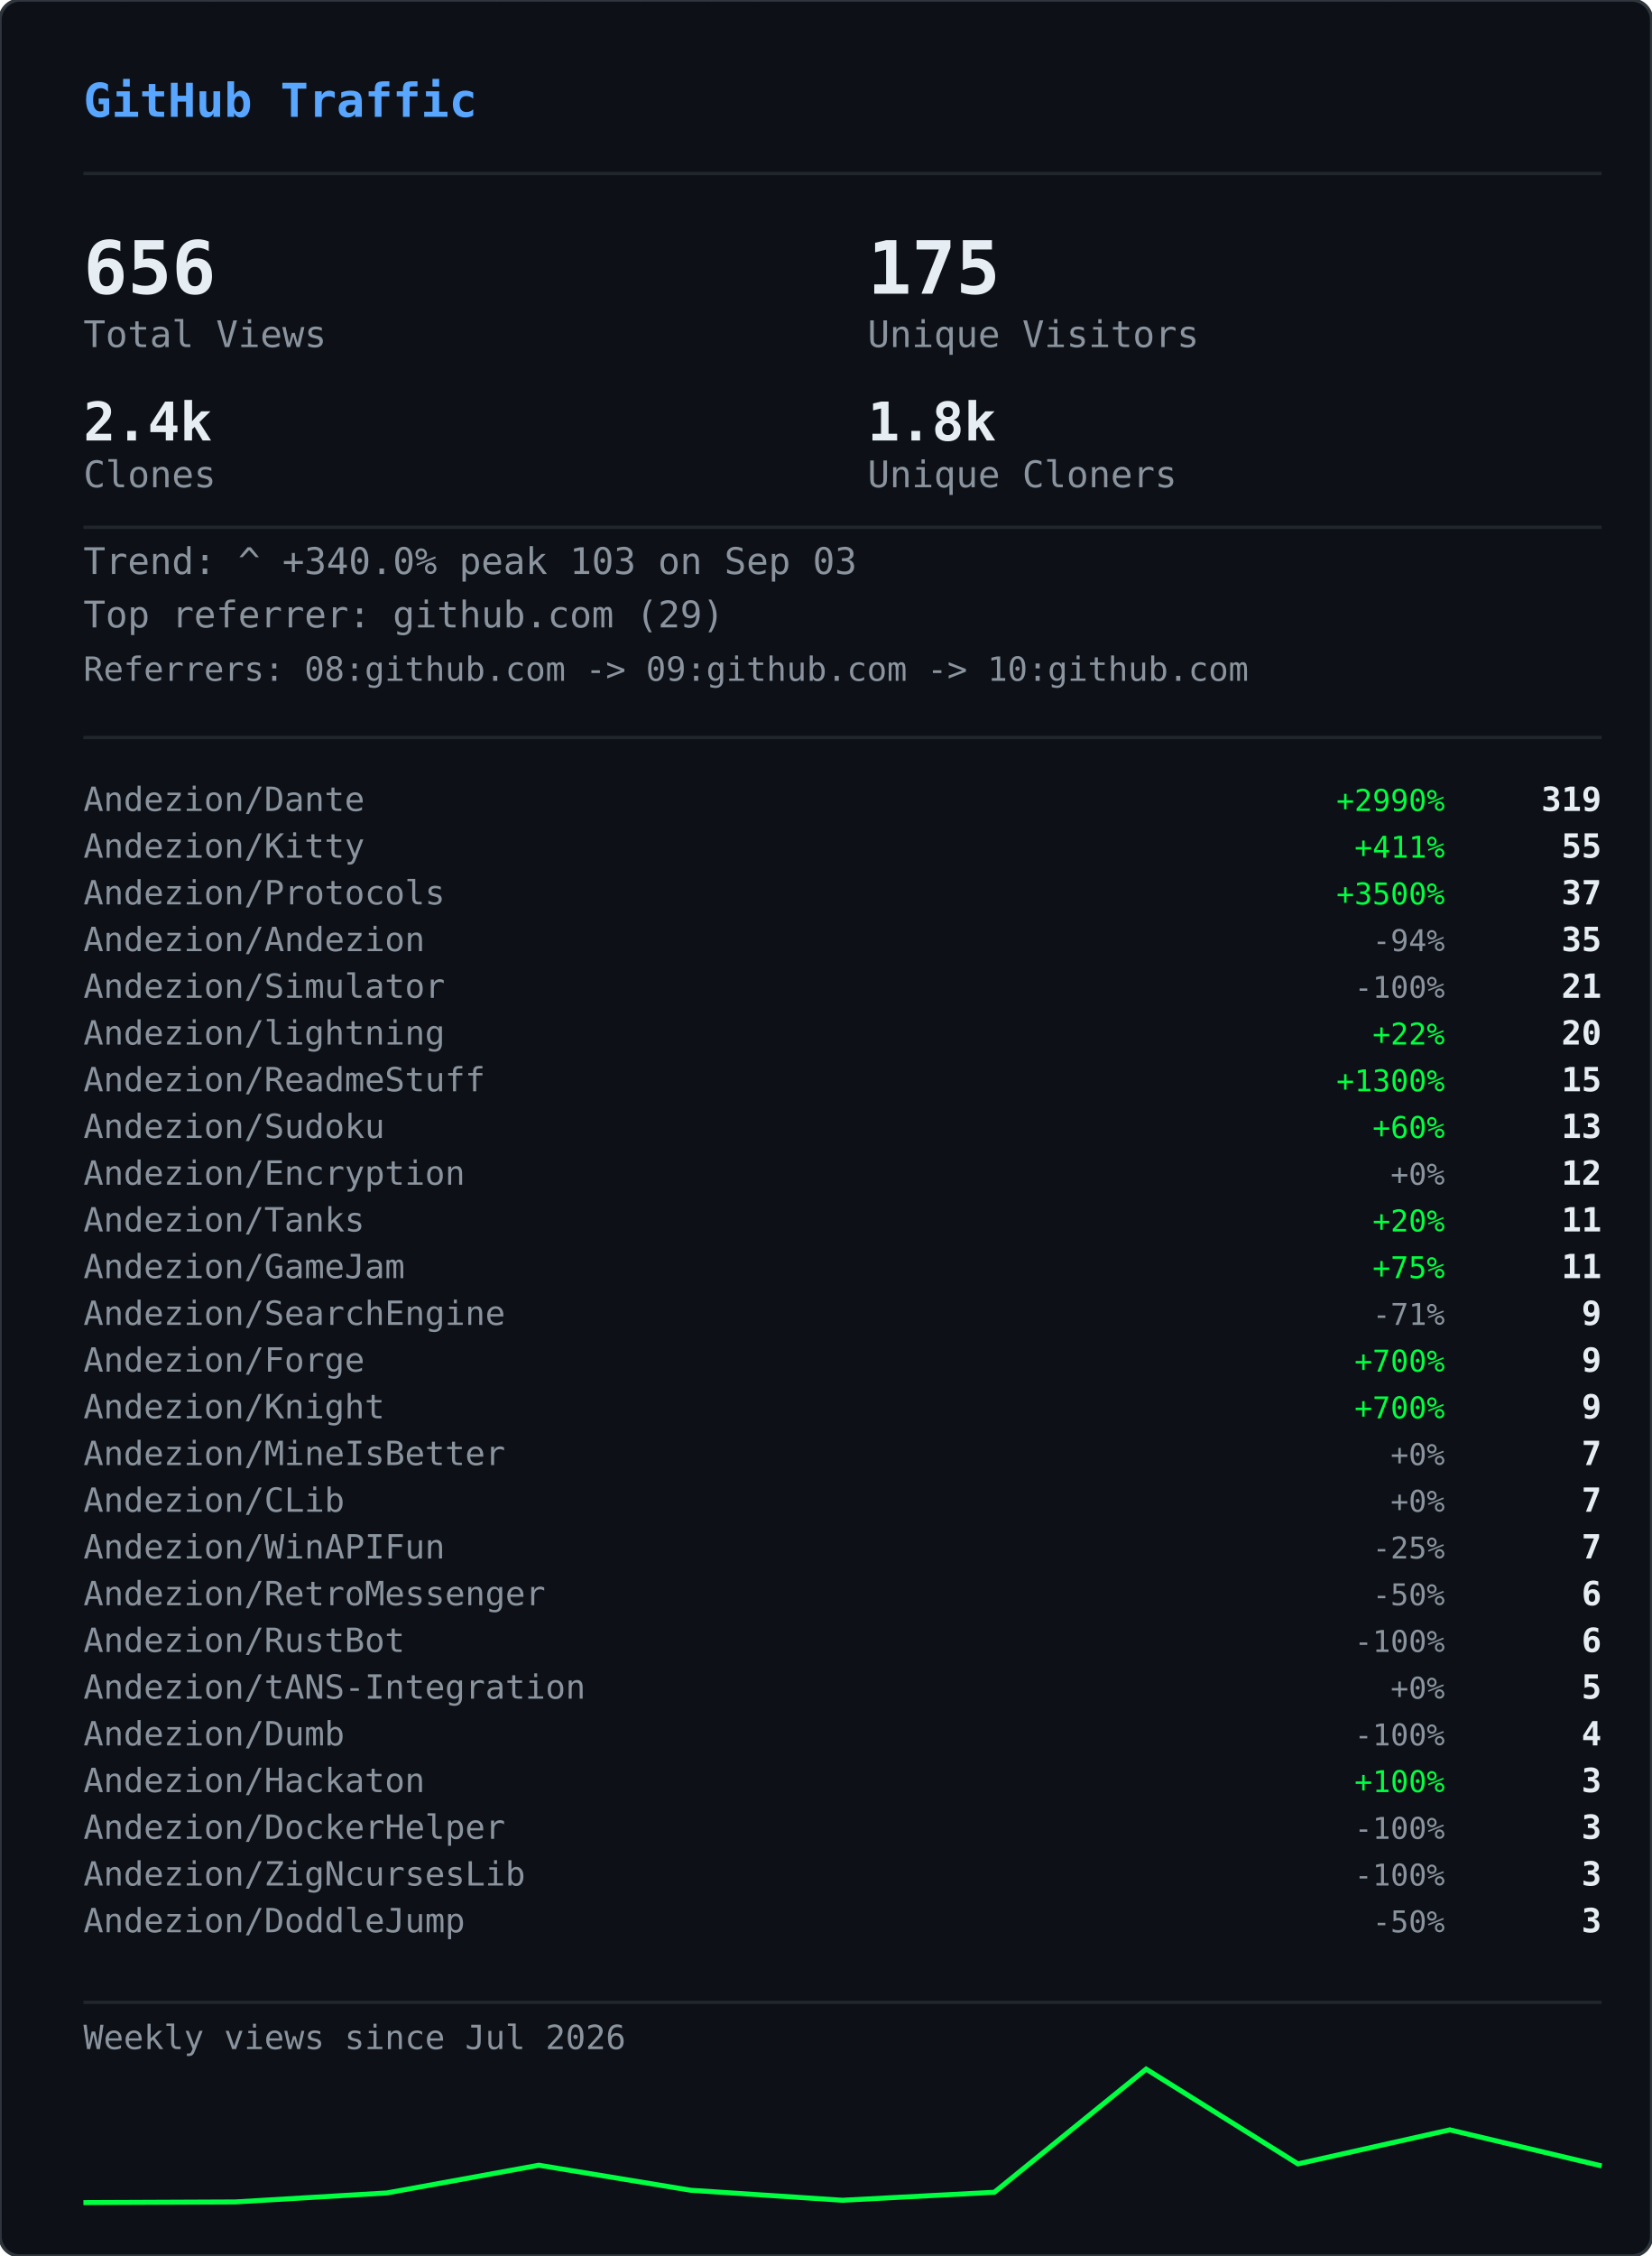
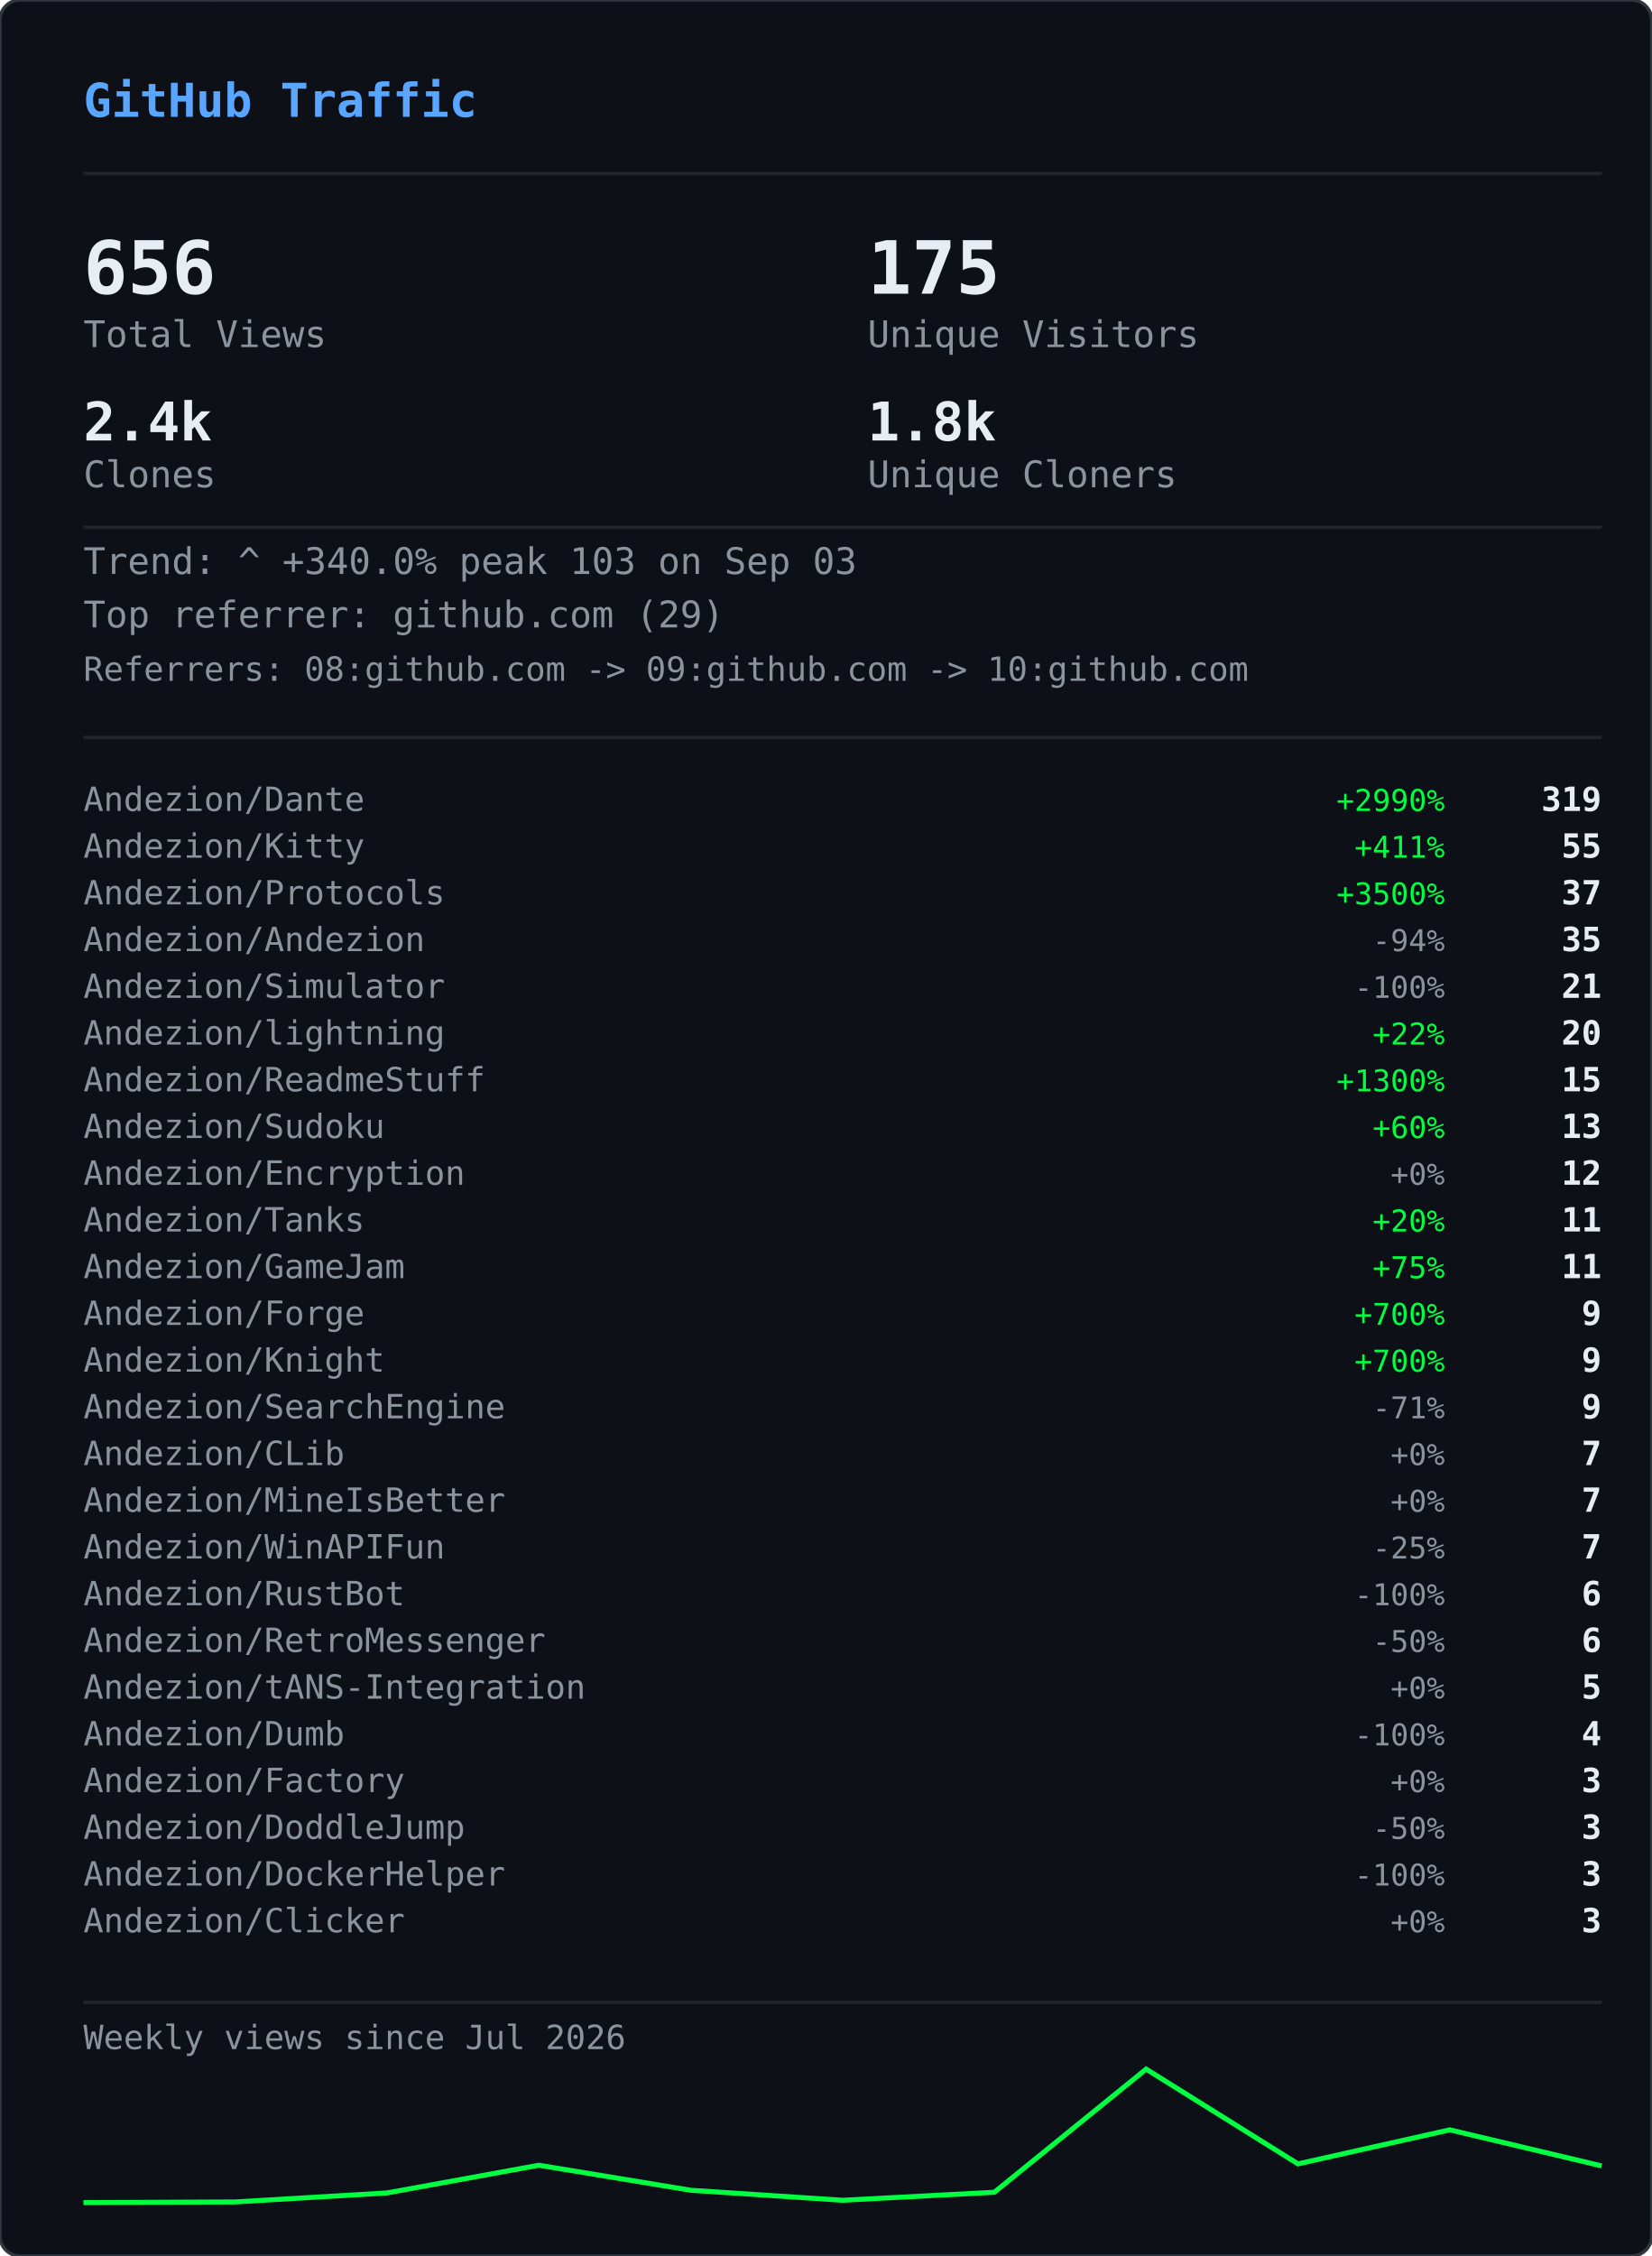
<svg xmlns="http://www.w3.org/2000/svg" width="495" height="676" viewBox="0 0 495 676">
  <defs>
    <clipPath id="gvs-clip">
      <rect width="495" height="676" rx="6" />
    </clipPath>
  </defs>
  <rect width="495" height="676" rx="6" fill="#0d1117" />
  <g clip-path="url(#gvs-clip)">
    <g opacity="0.22">
      <style>@keyframes gvs0{from{transform:translateY(-46px)}to{transform:translateY(690px)}}@keyframes gvs1{from{transform:translateY(-60px)}to{transform:translateY(690px)}}@keyframes gvs2{from{transform:translateY(-88px)}to{transform:translateY(690px)}}@keyframes gvs3{from{transform:translateY(-88px)}to{transform:translateY(690px)}}@keyframes gvs4{from{transform:translateY(-88px)}to{transform:translateY(690px)}}@keyframes gvs5{from{transform:translateY(-88px)}to{transform:translateY(690px)}}@keyframes gvs6{from{transform:translateY(-88px)}to{transform:translateY(690px)}}@keyframes gvs7{from{transform:translateY(-88px)}to{transform:translateY(690px)}}@keyframes gvs8{from{transform:translateY(-46px)}to{transform:translateY(690px)}}@keyframes gvs9{from{transform:translateY(-60px)}to{transform:translateY(690px)}}@keyframes gvs10{from{transform:translateY(-88px)}to{transform:translateY(690px)}}@keyframes gvs11{from{transform:translateY(-60px)}to{transform:translateY(690px)}}@keyframes gvs12{from{transform:translateY(-88px)}to{transform:translateY(690px)}}@keyframes gvs13{from{transform:translateY(-88px)}to{transform:translateY(690px)}}@keyframes gvs14{from{transform:translateY(-60px)}to{transform:translateY(690px)}}@keyframes gvs15{from{transform:translateY(-74px)}to{transform:translateY(690px)}}@keyframes gvs16{from{transform:translateY(-88px)}to{transform:translateY(690px)}}@keyframes gvs17{from{transform:translateY(-60px)}to{transform:translateY(690px)}}@keyframes gvs18{from{transform:translateY(-88px)}to{transform:translateY(690px)}}@keyframes gvs19{from{transform:translateY(-46px)}to{transform:translateY(690px)}}@keyframes gvs20{from{transform:translateY(-46px)}to{transform:translateY(690px)}}@keyframes gvs21{from{transform:translateY(-88px)}to{transform:translateY(690px)}}@keyframes gvs22{from{transform:translateY(-88px)}to{transform:translateY(690px)}}@keyframes gvs23{from{transform:translateY(-88px)}to{transform:translateY(690px)}}@keyframes gvs24{from{transform:translateY(-46px)}to{transform:translateY(690px)}}@keyframes gvs25{from{transform:translateY(-46px)}to{transform:translateY(690px)}}@keyframes gvs26{from{transform:translateY(-60px)}to{transform:translateY(690px)}}@keyframes gvs27{from{transform:translateY(-60px)}to{transform:translateY(690px)}}@keyframes gvs28{from{transform:translateY(-88px)}to{transform:translateY(690px)}}@keyframes gvs29{from{transform:translateY(-74px)}to{transform:translateY(690px)}}@keyframes gvs30{from{transform:translateY(-74px)}to{transform:translateY(690px)}}@keyframes gvs31{from{transform:translateY(-46px)}to{transform:translateY(690px)}}@keyframes gvs32{from{transform:translateY(-46px)}to{transform:translateY(690px)}}@keyframes gvs33{from{transform:translateY(-46px)}to{transform:translateY(690px)}}@keyframes gvs34{from{transform:translateY(-88px)}to{transform:translateY(690px)}}@keyframes gvs35{from{transform:translateY(-88px)}to{transform:translateY(690px)}}@keyframes gvs36{from{transform:translateY(-60px)}to{transform:translateY(690px)}}@keyframes gvs37{from{transform:translateY(-88px)}to{transform:translateY(690px)}}</style>
      <g style="animation:gvs0 1.67s linear infinite;animation-delay:-0.05s">
        <text x="22" y="0" font-family="monospace" font-size="12" fill="#00ff41">ｱ</text>
        <text x="22" y="-14" font-family="monospace" font-size="12" fill="#00ff41" opacity="0.75">ｸ</text>
        <text x="22" y="-28" font-family="monospace" font-size="12" fill="#00ff41" opacity="0.50">ｸ</text>
        <text x="22" y="-42" font-family="monospace" font-size="12" fill="#00ff41" opacity="0.25">ｶ</text>
      </g>
      <g style="animation:gvs1 2.52s linear infinite;animation-delay:-2.19s">
        <text x="261" y="0" font-family="monospace" font-size="12" fill="#00ff41">3</text>
        <text x="261" y="-14" font-family="monospace" font-size="12" fill="#00ff41" opacity="0.80">ﾉ</text>
        <text x="261" y="-28" font-family="monospace" font-size="12" fill="#00ff41" opacity="0.60">7</text>
        <text x="261" y="-42" font-family="monospace" font-size="12" fill="#00ff41" opacity="0.40">7</text>
        <text x="261" y="-56" font-family="monospace" font-size="12" fill="#00ff41" opacity="0.20">ﾓ</text>
      </g>
      <g style="animation:gvs2 2.64s linear infinite;animation-delay:-2.40s">
        <text x="225" y="0" font-family="monospace" font-size="12" fill="#00ff41">ｧ</text>
        <text x="225" y="-14" font-family="monospace" font-size="12" fill="#00ff41" opacity="0.86">ｪ</text>
        <text x="225" y="-28" font-family="monospace" font-size="12" fill="#00ff41" opacity="0.71">9</text>
        <text x="225" y="-42" font-family="monospace" font-size="12" fill="#00ff41" opacity="0.57">ｳ</text>
        <text x="225" y="-56" font-family="monospace" font-size="12" fill="#00ff41" opacity="0.43">ﾋ</text>
        <text x="225" y="-70" font-family="monospace" font-size="12" fill="#00ff41" opacity="0.29">2</text>
        <text x="225" y="-84" font-family="monospace" font-size="12" fill="#00ff41" opacity="0.14">7</text>
      </g>
      <g style="animation:gvs3 2.68s linear infinite;animation-delay:-2.06s">
        <text x="61" y="0" font-family="monospace" font-size="12" fill="#00ff41">ﾄ</text>
        <text x="61" y="-14" font-family="monospace" font-size="12" fill="#00ff41" opacity="0.86">ﾖ</text>
        <text x="61" y="-28" font-family="monospace" font-size="12" fill="#00ff41" opacity="0.71">ﾈ</text>
        <text x="61" y="-42" font-family="monospace" font-size="12" fill="#00ff41" opacity="0.57">ﾈ</text>
        <text x="61" y="-56" font-family="monospace" font-size="12" fill="#00ff41" opacity="0.43">0</text>
        <text x="61" y="-70" font-family="monospace" font-size="12" fill="#00ff41" opacity="0.29">ﾚ</text>
        <text x="61" y="-84" font-family="monospace" font-size="12" fill="#00ff41" opacity="0.14">ｲ</text>
      </g>
      <g style="animation:gvs4 1.89s linear infinite;animation-delay:-1.68s">
        <text x="393" y="0" font-family="monospace" font-size="12" fill="#00ff41">ﾋ</text>
        <text x="393" y="-14" font-family="monospace" font-size="12" fill="#00ff41" opacity="0.86">5</text>
        <text x="393" y="-28" font-family="monospace" font-size="12" fill="#00ff41" opacity="0.71">9</text>
        <text x="393" y="-42" font-family="monospace" font-size="12" fill="#00ff41" opacity="0.57">3</text>
        <text x="393" y="-56" font-family="monospace" font-size="12" fill="#00ff41" opacity="0.43">ﾄ</text>
        <text x="393" y="-70" font-family="monospace" font-size="12" fill="#00ff41" opacity="0.29">ﾀ</text>
        <text x="393" y="-84" font-family="monospace" font-size="12" fill="#00ff41" opacity="0.14">ﾄ</text>
      </g>
      <g style="animation:gvs5 2.08s linear infinite;animation-delay:-1.87s">
        <text x="88" y="0" font-family="monospace" font-size="12" fill="#00ff41">0</text>
        <text x="88" y="-14" font-family="monospace" font-size="12" fill="#00ff41" opacity="0.86">ﾁ</text>
        <text x="88" y="-28" font-family="monospace" font-size="12" fill="#00ff41" opacity="0.71">ｭ</text>
        <text x="88" y="-42" font-family="monospace" font-size="12" fill="#00ff41" opacity="0.57">ﾊ</text>
        <text x="88" y="-56" font-family="monospace" font-size="12" fill="#00ff41" opacity="0.43">0</text>
        <text x="88" y="-70" font-family="monospace" font-size="12" fill="#00ff41" opacity="0.29">ｴ</text>
        <text x="88" y="-84" font-family="monospace" font-size="12" fill="#00ff41" opacity="0.14">6</text>
      </g>
      <g style="animation:gvs6 1.51s linear infinite;animation-delay:-0.31s">
        <text x="484" y="0" font-family="monospace" font-size="12" fill="#00ff41">5</text>
        <text x="484" y="-14" font-family="monospace" font-size="12" fill="#00ff41" opacity="0.86">ｩ</text>
        <text x="484" y="-28" font-family="monospace" font-size="12" fill="#00ff41" opacity="0.71">ｭ</text>
        <text x="484" y="-42" font-family="monospace" font-size="12" fill="#00ff41" opacity="0.57">1</text>
        <text x="484" y="-56" font-family="monospace" font-size="12" fill="#00ff41" opacity="0.43">ｷ</text>
        <text x="484" y="-70" font-family="monospace" font-size="12" fill="#00ff41" opacity="0.29">ﾁ</text>
        <text x="484" y="-84" font-family="monospace" font-size="12" fill="#00ff41" opacity="0.14">ﾗ</text>
      </g>
      <g style="animation:gvs7 2.04s linear infinite;animation-delay:-0.46s">
        <text x="452" y="0" font-family="monospace" font-size="12" fill="#00ff41">8</text>
        <text x="452" y="-14" font-family="monospace" font-size="12" fill="#00ff41" opacity="0.86">ｷ</text>
        <text x="452" y="-28" font-family="monospace" font-size="12" fill="#00ff41" opacity="0.71">ｻ</text>
        <text x="452" y="-42" font-family="monospace" font-size="12" fill="#00ff41" opacity="0.57">ｼ</text>
        <text x="452" y="-56" font-family="monospace" font-size="12" fill="#00ff41" opacity="0.43">ｿ</text>
        <text x="452" y="-70" font-family="monospace" font-size="12" fill="#00ff41" opacity="0.29">ｹ</text>
        <text x="452" y="-84" font-family="monospace" font-size="12" fill="#00ff41" opacity="0.14">ﾇ</text>
      </g>
      <g style="animation:gvs8 2.42s linear infinite;animation-delay:-0.51s">
        <text x="193" y="0" font-family="monospace" font-size="12" fill="#00ff41">ﾋ</text>
        <text x="193" y="-14" font-family="monospace" font-size="12" fill="#00ff41" opacity="0.75">0</text>
        <text x="193" y="-28" font-family="monospace" font-size="12" fill="#00ff41" opacity="0.50">ﾈ</text>
        <text x="193" y="-42" font-family="monospace" font-size="12" fill="#00ff41" opacity="0.25">5</text>
      </g>
      <g style="animation:gvs9 1.93s linear infinite;animation-delay:-1.90s">
        <text x="368" y="0" font-family="monospace" font-size="12" fill="#00ff41">ﾓ</text>
        <text x="368" y="-14" font-family="monospace" font-size="12" fill="#00ff41" opacity="0.80">ﾚ</text>
        <text x="368" y="-28" font-family="monospace" font-size="12" fill="#00ff41" opacity="0.60">ﾕ</text>
        <text x="368" y="-42" font-family="monospace" font-size="12" fill="#00ff41" opacity="0.40">ｮ</text>
        <text x="368" y="-56" font-family="monospace" font-size="12" fill="#00ff41" opacity="0.20">ﾖ</text>
      </g>
      <g style="animation:gvs10 2.23s linear infinite;animation-delay:-1.17s">
        <text x="307" y="0" font-family="monospace" font-size="12" fill="#00ff41">ﾋ</text>
        <text x="307" y="-14" font-family="monospace" font-size="12" fill="#00ff41" opacity="0.86">ｾ</text>
        <text x="307" y="-28" font-family="monospace" font-size="12" fill="#00ff41" opacity="0.71">ﾇ</text>
        <text x="307" y="-42" font-family="monospace" font-size="12" fill="#00ff41" opacity="0.57">ﾊ</text>
        <text x="307" y="-56" font-family="monospace" font-size="12" fill="#00ff41" opacity="0.43">ﾙ</text>
        <text x="307" y="-70" font-family="monospace" font-size="12" fill="#00ff41" opacity="0.29">ｧ</text>
        <text x="307" y="-84" font-family="monospace" font-size="12" fill="#00ff41" opacity="0.14">ﾖ</text>
      </g>
      <g style="animation:gvs11 2.78s linear infinite;animation-delay:-0.63s">
        <text x="378" y="0" font-family="monospace" font-size="12" fill="#00ff41">ﾚ</text>
        <text x="378" y="-14" font-family="monospace" font-size="12" fill="#00ff41" opacity="0.80">9</text>
        <text x="378" y="-28" font-family="monospace" font-size="12" fill="#00ff41" opacity="0.60">ﾕ</text>
        <text x="378" y="-42" font-family="monospace" font-size="12" fill="#00ff41" opacity="0.40">ｹ</text>
        <text x="378" y="-56" font-family="monospace" font-size="12" fill="#00ff41" opacity="0.20">ﾛ</text>
      </g>
      <g style="animation:gvs12 1.82s linear infinite;animation-delay:-1.02s">
        <text x="425" y="0" font-family="monospace" font-size="12" fill="#00ff41">ｳ</text>
        <text x="425" y="-14" font-family="monospace" font-size="12" fill="#00ff41" opacity="0.86">ﾒ</text>
        <text x="425" y="-28" font-family="monospace" font-size="12" fill="#00ff41" opacity="0.71">ﾈ</text>
        <text x="425" y="-42" font-family="monospace" font-size="12" fill="#00ff41" opacity="0.57">ｹ</text>
        <text x="425" y="-56" font-family="monospace" font-size="12" fill="#00ff41" opacity="0.43">ﾃ</text>
        <text x="425" y="-70" font-family="monospace" font-size="12" fill="#00ff41" opacity="0.29">ﾀ</text>
        <text x="425" y="-84" font-family="monospace" font-size="12" fill="#00ff41" opacity="0.14">7</text>
      </g>
      <g style="animation:gvs13 3.08s linear infinite;animation-delay:-0.54s">
        <text x="474" y="0" font-family="monospace" font-size="12" fill="#00ff41">ｾ</text>
        <text x="474" y="-14" font-family="monospace" font-size="12" fill="#00ff41" opacity="0.86">ｭ</text>
        <text x="474" y="-28" font-family="monospace" font-size="12" fill="#00ff41" opacity="0.71">ﾗ</text>
        <text x="474" y="-42" font-family="monospace" font-size="12" fill="#00ff41" opacity="0.57">ﾀ</text>
        <text x="474" y="-56" font-family="monospace" font-size="12" fill="#00ff41" opacity="0.43">ﾒ</text>
        <text x="474" y="-70" font-family="monospace" font-size="12" fill="#00ff41" opacity="0.29">ﾉ</text>
        <text x="474" y="-84" font-family="monospace" font-size="12" fill="#00ff41" opacity="0.14">ｲ</text>
      </g>
      <g style="animation:gvs14 1.89s linear infinite;animation-delay:-1.79s">
        <text x="67" y="0" font-family="monospace" font-size="12" fill="#00ff41">ﾏ</text>
        <text x="67" y="-14" font-family="monospace" font-size="12" fill="#00ff41" opacity="0.80">ﾚ</text>
        <text x="67" y="-28" font-family="monospace" font-size="12" fill="#00ff41" opacity="0.60">ﾉ</text>
        <text x="67" y="-42" font-family="monospace" font-size="12" fill="#00ff41" opacity="0.40">ｿ</text>
        <text x="67" y="-56" font-family="monospace" font-size="12" fill="#00ff41" opacity="0.20">6</text>
      </g>
      <g style="animation:gvs15 2.31s linear infinite;animation-delay:-1.20s">
        <text x="412" y="0" font-family="monospace" font-size="12" fill="#00ff41">ﾍ</text>
        <text x="412" y="-14" font-family="monospace" font-size="12" fill="#00ff41" opacity="0.83">ｭ</text>
        <text x="412" y="-28" font-family="monospace" font-size="12" fill="#00ff41" opacity="0.67">ﾌ</text>
        <text x="412" y="-42" font-family="monospace" font-size="12" fill="#00ff41" opacity="0.50">ｧ</text>
        <text x="412" y="-56" font-family="monospace" font-size="12" fill="#00ff41" opacity="0.33">ｭ</text>
        <text x="412" y="-70" font-family="monospace" font-size="12" fill="#00ff41" opacity="0.17">ﾚ</text>
      </g>
      <g style="animation:gvs16 1.84s linear infinite;animation-delay:-0.95s">
        <text x="208" y="0" font-family="monospace" font-size="12" fill="#00ff41">ｾ</text>
        <text x="208" y="-14" font-family="monospace" font-size="12" fill="#00ff41" opacity="0.86">ﾄ</text>
        <text x="208" y="-28" font-family="monospace" font-size="12" fill="#00ff41" opacity="0.71">ﾘ</text>
        <text x="208" y="-42" font-family="monospace" font-size="12" fill="#00ff41" opacity="0.57">ﾔ</text>
        <text x="208" y="-56" font-family="monospace" font-size="12" fill="#00ff41" opacity="0.43">ﾘ</text>
        <text x="208" y="-70" font-family="monospace" font-size="12" fill="#00ff41" opacity="0.29">ｫ</text>
        <text x="208" y="-84" font-family="monospace" font-size="12" fill="#00ff41" opacity="0.14">ｶ</text>
      </g>
      <g style="animation:gvs17 1.63s linear infinite;animation-delay:-0.51s">
        <text x="413" y="0" font-family="monospace" font-size="12" fill="#00ff41">ｵ</text>
        <text x="413" y="-14" font-family="monospace" font-size="12" fill="#00ff41" opacity="0.80">5</text>
        <text x="413" y="-28" font-family="monospace" font-size="12" fill="#00ff41" opacity="0.60">ﾁ</text>
        <text x="413" y="-42" font-family="monospace" font-size="12" fill="#00ff41" opacity="0.40">ﾈ</text>
        <text x="413" y="-56" font-family="monospace" font-size="12" fill="#00ff41" opacity="0.20">ﾗ</text>
      </g>
      <g style="animation:gvs18 2.61s linear infinite;animation-delay:-1.01s">
        <text x="422" y="0" font-family="monospace" font-size="12" fill="#00ff41">ｽ</text>
        <text x="422" y="-14" font-family="monospace" font-size="12" fill="#00ff41" opacity="0.86">ｬ</text>
        <text x="422" y="-28" font-family="monospace" font-size="12" fill="#00ff41" opacity="0.71">ﾈ</text>
        <text x="422" y="-42" font-family="monospace" font-size="12" fill="#00ff41" opacity="0.57">ｮ</text>
        <text x="422" y="-56" font-family="monospace" font-size="12" fill="#00ff41" opacity="0.43">0</text>
        <text x="422" y="-70" font-family="monospace" font-size="12" fill="#00ff41" opacity="0.29">ﾊ</text>
        <text x="422" y="-84" font-family="monospace" font-size="12" fill="#00ff41" opacity="0.14">ﾀ</text>
      </g>
      <g style="animation:gvs19 2.86s linear infinite;animation-delay:-1.17s">
        <text x="137" y="0" font-family="monospace" font-size="12" fill="#00ff41">ｴ</text>
        <text x="137" y="-14" font-family="monospace" font-size="12" fill="#00ff41" opacity="0.75">3</text>
        <text x="137" y="-28" font-family="monospace" font-size="12" fill="#00ff41" opacity="0.50">ﾒ</text>
        <text x="137" y="-42" font-family="monospace" font-size="12" fill="#00ff41" opacity="0.25">ｪ</text>
      </g>
      <g style="animation:gvs20 2.04s linear infinite;animation-delay:-1.32s">
        <text x="72" y="0" font-family="monospace" font-size="12" fill="#00ff41">ﾑ</text>
        <text x="72" y="-14" font-family="monospace" font-size="12" fill="#00ff41" opacity="0.75">ﾉ</text>
        <text x="72" y="-28" font-family="monospace" font-size="12" fill="#00ff41" opacity="0.50">ｸ</text>
        <text x="72" y="-42" font-family="monospace" font-size="12" fill="#00ff41" opacity="0.25">ﾐ</text>
      </g>
      <g style="animation:gvs21 2.07s linear infinite;animation-delay:-0.53s">
        <text x="91" y="0" font-family="monospace" font-size="12" fill="#00ff41">ｪ</text>
        <text x="91" y="-14" font-family="monospace" font-size="12" fill="#00ff41" opacity="0.86">ｳ</text>
        <text x="91" y="-28" font-family="monospace" font-size="12" fill="#00ff41" opacity="0.71">ｻ</text>
        <text x="91" y="-42" font-family="monospace" font-size="12" fill="#00ff41" opacity="0.57">ﾔ</text>
        <text x="91" y="-56" font-family="monospace" font-size="12" fill="#00ff41" opacity="0.43">5</text>
        <text x="91" y="-70" font-family="monospace" font-size="12" fill="#00ff41" opacity="0.29">ｳ</text>
        <text x="91" y="-84" font-family="monospace" font-size="12" fill="#00ff41" opacity="0.14">ﾂ</text>
      </g>
      <g style="animation:gvs22 2.09s linear infinite;animation-delay:-1.30s">
        <text x="102" y="0" font-family="monospace" font-size="12" fill="#00ff41">1</text>
        <text x="102" y="-14" font-family="monospace" font-size="12" fill="#00ff41" opacity="0.86">ｸ</text>
        <text x="102" y="-28" font-family="monospace" font-size="12" fill="#00ff41" opacity="0.71">ﾂ</text>
        <text x="102" y="-42" font-family="monospace" font-size="12" fill="#00ff41" opacity="0.57">ｭ</text>
        <text x="102" y="-56" font-family="monospace" font-size="12" fill="#00ff41" opacity="0.43">3</text>
        <text x="102" y="-70" font-family="monospace" font-size="12" fill="#00ff41" opacity="0.29">ｫ</text>
        <text x="102" y="-84" font-family="monospace" font-size="12" fill="#00ff41" opacity="0.14">ﾑ</text>
      </g>
      <g style="animation:gvs23 1.89s linear infinite;animation-delay:-1.38s">
        <text x="162" y="0" font-family="monospace" font-size="12" fill="#00ff41">ｵ</text>
        <text x="162" y="-14" font-family="monospace" font-size="12" fill="#00ff41" opacity="0.86">ｦ</text>
        <text x="162" y="-28" font-family="monospace" font-size="12" fill="#00ff41" opacity="0.71">ﾖ</text>
        <text x="162" y="-42" font-family="monospace" font-size="12" fill="#00ff41" opacity="0.57">ｴ</text>
        <text x="162" y="-56" font-family="monospace" font-size="12" fill="#00ff41" opacity="0.43">ﾓ</text>
        <text x="162" y="-70" font-family="monospace" font-size="12" fill="#00ff41" opacity="0.29">ｷ</text>
        <text x="162" y="-84" font-family="monospace" font-size="12" fill="#00ff41" opacity="0.14">ﾇ</text>
      </g>
      <g style="animation:gvs24 2.35s linear infinite;animation-delay:-1.38s">
        <text x="211" y="0" font-family="monospace" font-size="12" fill="#00ff41">ｧ</text>
        <text x="211" y="-14" font-family="monospace" font-size="12" fill="#00ff41" opacity="0.75">ｿ</text>
        <text x="211" y="-28" font-family="monospace" font-size="12" fill="#00ff41" opacity="0.50">ﾈ</text>
        <text x="211" y="-42" font-family="monospace" font-size="12" fill="#00ff41" opacity="0.25">ﾒ</text>
      </g>
      <g style="animation:gvs25 2.74s linear infinite;animation-delay:-0.53s">
        <text x="241" y="0" font-family="monospace" font-size="12" fill="#00ff41">ｽ</text>
        <text x="241" y="-14" font-family="monospace" font-size="12" fill="#00ff41" opacity="0.75">ﾄ</text>
        <text x="241" y="-28" font-family="monospace" font-size="12" fill="#00ff41" opacity="0.50">ｸ</text>
        <text x="241" y="-42" font-family="monospace" font-size="12" fill="#00ff41" opacity="0.25">7</text>
      </g>
      <g style="animation:gvs26 1.82s linear infinite;animation-delay:-0.60s">
        <text x="128" y="0" font-family="monospace" font-size="12" fill="#00ff41">ﾍ</text>
        <text x="128" y="-14" font-family="monospace" font-size="12" fill="#00ff41" opacity="0.80">ﾌ</text>
        <text x="128" y="-28" font-family="monospace" font-size="12" fill="#00ff41" opacity="0.60">4</text>
        <text x="128" y="-42" font-family="monospace" font-size="12" fill="#00ff41" opacity="0.40">ｦ</text>
        <text x="128" y="-56" font-family="monospace" font-size="12" fill="#00ff41" opacity="0.20">8</text>
      </g>
      <g style="animation:gvs27 2.28s linear infinite;animation-delay:-0.68s">
        <text x="242" y="0" font-family="monospace" font-size="12" fill="#00ff41">ﾛ</text>
        <text x="242" y="-14" font-family="monospace" font-size="12" fill="#00ff41" opacity="0.80">ﾗ</text>
        <text x="242" y="-28" font-family="monospace" font-size="12" fill="#00ff41" opacity="0.60">ｳ</text>
        <text x="242" y="-42" font-family="monospace" font-size="12" fill="#00ff41" opacity="0.40">ﾑ</text>
        <text x="242" y="-56" font-family="monospace" font-size="12" fill="#00ff41" opacity="0.20">ｭ</text>
      </g>
      <g style="animation:gvs28 2.44s linear infinite;animation-delay:-0.28s">
        <text x="34" y="0" font-family="monospace" font-size="12" fill="#00ff41">ｵ</text>
        <text x="34" y="-14" font-family="monospace" font-size="12" fill="#00ff41" opacity="0.86">ﾀ</text>
        <text x="34" y="-28" font-family="monospace" font-size="12" fill="#00ff41" opacity="0.71">ﾓ</text>
        <text x="34" y="-42" font-family="monospace" font-size="12" fill="#00ff41" opacity="0.57">ｫ</text>
        <text x="34" y="-56" font-family="monospace" font-size="12" fill="#00ff41" opacity="0.43">ｻ</text>
        <text x="34" y="-70" font-family="monospace" font-size="12" fill="#00ff41" opacity="0.29">3</text>
        <text x="34" y="-84" font-family="monospace" font-size="12" fill="#00ff41" opacity="0.14">ｶ</text>
      </g>
      <g style="animation:gvs29 2.19s linear infinite;animation-delay:-0.47s">
        <text x="411" y="0" font-family="monospace" font-size="12" fill="#00ff41">ﾖ</text>
        <text x="411" y="-14" font-family="monospace" font-size="12" fill="#00ff41" opacity="0.83">6</text>
        <text x="411" y="-28" font-family="monospace" font-size="12" fill="#00ff41" opacity="0.67">ﾘ</text>
        <text x="411" y="-42" font-family="monospace" font-size="12" fill="#00ff41" opacity="0.50">ｨ</text>
        <text x="411" y="-56" font-family="monospace" font-size="12" fill="#00ff41" opacity="0.33">ﾘ</text>
        <text x="411" y="-70" font-family="monospace" font-size="12" fill="#00ff41" opacity="0.17">ﾃ</text>
      </g>
      <g style="animation:gvs30 2.71s linear infinite;animation-delay:-2.12s">
        <text x="146" y="0" font-family="monospace" font-size="12" fill="#00ff41">ｷ</text>
        <text x="146" y="-14" font-family="monospace" font-size="12" fill="#00ff41" opacity="0.83">ﾚ</text>
        <text x="146" y="-28" font-family="monospace" font-size="12" fill="#00ff41" opacity="0.67">ｳ</text>
        <text x="146" y="-42" font-family="monospace" font-size="12" fill="#00ff41" opacity="0.50">ｾ</text>
        <text x="146" y="-56" font-family="monospace" font-size="12" fill="#00ff41" opacity="0.33">ｺ</text>
        <text x="146" y="-70" font-family="monospace" font-size="12" fill="#00ff41" opacity="0.17">3</text>
      </g>
      <g style="animation:gvs31 2.10s linear infinite;animation-delay:-0.05s">
        <text x="248" y="0" font-family="monospace" font-size="12" fill="#00ff41">ｼ</text>
        <text x="248" y="-14" font-family="monospace" font-size="12" fill="#00ff41" opacity="0.75">ﾗ</text>
        <text x="248" y="-28" font-family="monospace" font-size="12" fill="#00ff41" opacity="0.50">ﾌ</text>
        <text x="248" y="-42" font-family="monospace" font-size="12" fill="#00ff41" opacity="0.25">0</text>
      </g>
      <g style="animation:gvs32 1.82s linear infinite;animation-delay:-0.87s">
        <text x="64" y="0" font-family="monospace" font-size="12" fill="#00ff41">ｺ</text>
        <text x="64" y="-14" font-family="monospace" font-size="12" fill="#00ff41" opacity="0.75">ｭ</text>
        <text x="64" y="-28" font-family="monospace" font-size="12" fill="#00ff41" opacity="0.50">ﾄ</text>
        <text x="64" y="-42" font-family="monospace" font-size="12" fill="#00ff41" opacity="0.25">ｨ</text>
      </g>
      <g style="animation:gvs33 2.68s linear infinite;animation-delay:-2.11s">
        <text x="189" y="0" font-family="monospace" font-size="12" fill="#00ff41">ｵ</text>
        <text x="189" y="-14" font-family="monospace" font-size="12" fill="#00ff41" opacity="0.75">ｨ</text>
        <text x="189" y="-28" font-family="monospace" font-size="12" fill="#00ff41" opacity="0.50">ﾝ</text>
        <text x="189" y="-42" font-family="monospace" font-size="12" fill="#00ff41" opacity="0.25">1</text>
      </g>
      <g style="animation:gvs34 3.14s linear infinite;animation-delay:-1.39s">
        <text x="147" y="0" font-family="monospace" font-size="12" fill="#00ff41">ﾘ</text>
        <text x="147" y="-14" font-family="monospace" font-size="12" fill="#00ff41" opacity="0.86">ﾘ</text>
        <text x="147" y="-28" font-family="monospace" font-size="12" fill="#00ff41" opacity="0.71">ﾊ</text>
        <text x="147" y="-42" font-family="monospace" font-size="12" fill="#00ff41" opacity="0.57">ﾎ</text>
        <text x="147" y="-56" font-family="monospace" font-size="12" fill="#00ff41" opacity="0.43">1</text>
        <text x="147" y="-70" font-family="monospace" font-size="12" fill="#00ff41" opacity="0.29">9</text>
        <text x="147" y="-84" font-family="monospace" font-size="12" fill="#00ff41" opacity="0.14">ﾕ</text>
      </g>
      <g style="animation:gvs35 3.09s linear infinite;animation-delay:-1.76s">
        <text x="54" y="0" font-family="monospace" font-size="12" fill="#00ff41">4</text>
        <text x="54" y="-14" font-family="monospace" font-size="12" fill="#00ff41" opacity="0.86">ｲ</text>
        <text x="54" y="-28" font-family="monospace" font-size="12" fill="#00ff41" opacity="0.71">ｶ</text>
        <text x="54" y="-42" font-family="monospace" font-size="12" fill="#00ff41" opacity="0.57">ﾐ</text>
        <text x="54" y="-56" font-family="monospace" font-size="12" fill="#00ff41" opacity="0.43">ﾝ</text>
        <text x="54" y="-70" font-family="monospace" font-size="12" fill="#00ff41" opacity="0.29">ﾄ</text>
        <text x="54" y="-84" font-family="monospace" font-size="12" fill="#00ff41" opacity="0.14">ﾐ</text>
      </g>
      <g style="animation:gvs36 2.45s linear infinite;animation-delay:-0.10s">
        <text x="50" y="0" font-family="monospace" font-size="12" fill="#00ff41">ﾓ</text>
        <text x="50" y="-14" font-family="monospace" font-size="12" fill="#00ff41" opacity="0.80">ｭ</text>
        <text x="50" y="-28" font-family="monospace" font-size="12" fill="#00ff41" opacity="0.60">ﾎ</text>
        <text x="50" y="-42" font-family="monospace" font-size="12" fill="#00ff41" opacity="0.40">5</text>
        <text x="50" y="-56" font-family="monospace" font-size="12" fill="#00ff41" opacity="0.20">ｽ</text>
      </g>
      <g style="animation:gvs37 1.60s linear infinite;animation-delay:-1.47s">
        <text x="118" y="0" font-family="monospace" font-size="12" fill="#00ff41">ﾊ</text>
        <text x="118" y="-14" font-family="monospace" font-size="12" fill="#00ff41" opacity="0.86">ﾓ</text>
        <text x="118" y="-28" font-family="monospace" font-size="12" fill="#00ff41" opacity="0.71">ｨ</text>
        <text x="118" y="-42" font-family="monospace" font-size="12" fill="#00ff41" opacity="0.57">ﾘ</text>
        <text x="118" y="-56" font-family="monospace" font-size="12" fill="#00ff41" opacity="0.43">ﾛ</text>
        <text x="118" y="-70" font-family="monospace" font-size="12" fill="#00ff41" opacity="0.29">ｿ</text>
        <text x="118" y="-84" font-family="monospace" font-size="12" fill="#00ff41" opacity="0.14">ｯ</text>
      </g>
    </g>
  </g>
  <rect width="495" height="676" rx="6" fill="none" stroke="#30363d" stroke-width="1" />
  <text x="25" y="35" font-family="monospace" font-size="14" font-weight="600" fill="#58a6ff">GitHub Traffic</text>
  <line x1="25" y1="52" x2="480" y2="52" stroke="#21262d" stroke-width="1" />
  <text x="25" y="88" font-family="monospace" font-size="22" font-weight="700" fill="#e6edf3">656</text>
  <text x="25" y="104" font-family="monospace" font-size="11" fill="#8b949e">Total Views</text>
  <text x="260" y="88" font-family="monospace" font-size="22" font-weight="700" fill="#e6edf3">175</text>
  <text x="260" y="104" font-family="monospace" font-size="11" fill="#8b949e">Unique Visitors</text>
  <text x="25" y="132" font-family="monospace" font-size="16" font-weight="700" fill="#e6edf3">2.4k</text>
  <text x="25" y="146" font-family="monospace" font-size="11" fill="#8b949e">Clones</text>
  <text x="260" y="132" font-family="monospace" font-size="16" font-weight="700" fill="#e6edf3">1.8k</text>
  <text x="260" y="146" font-family="monospace" font-size="11" fill="#8b949e">Unique Cloners</text>
  <line x1="25" y1="158" x2="480" y2="158" stroke="#21262d" stroke-width="1" />
  <text x="25" y="172" font-family="monospace" font-size="11" fill="#8b949e">Trend: ^ +340.0%  peak 103 on Sep 03</text>
  <text x="25" y="188" font-family="monospace" font-size="11" fill="#8b949e">Top referrer: github.com (29)</text>
  <text x="25" y="204" font-family="monospace" font-size="10" fill="#8b949e">Referrers: 08:github.com -&gt; 09:github.com -&gt; 10:github.com</text>
  <line x1="25" y1="221" x2="480" y2="221" stroke="#21262d" stroke-width="1" />
  <text x="25" y="243" font-family="monospace" font-size="10" fill="#8b949e">Andezion/Dante</text>
  <text x="433" y="243" font-family="monospace" font-size="9" fill="#00ff41" text-anchor="end">+2990%</text>
  <text x="480" y="243" font-family="monospace" font-size="10" font-weight="600" fill="#e6edf3" text-anchor="end">319</text>
  <text x="25" y="257" font-family="monospace" font-size="10" fill="#8b949e">Andezion/Kitty</text>
  <text x="433" y="257" font-family="monospace" font-size="9" fill="#00ff41" text-anchor="end">+411%</text>
  <text x="480" y="257" font-family="monospace" font-size="10" font-weight="600" fill="#e6edf3" text-anchor="end">55</text>
  <text x="25" y="271" font-family="monospace" font-size="10" fill="#8b949e">Andezion/Protocols</text>
  <text x="433" y="271" font-family="monospace" font-size="9" fill="#00ff41" text-anchor="end">+3500%</text>
  <text x="480" y="271" font-family="monospace" font-size="10" font-weight="600" fill="#e6edf3" text-anchor="end">37</text>
  <text x="25" y="285" font-family="monospace" font-size="10" fill="#8b949e">Andezion/Andezion</text>
  <text x="433" y="285" font-family="monospace" font-size="9" fill="#8b949e" text-anchor="end">-94%</text>
  <text x="480" y="285" font-family="monospace" font-size="10" font-weight="600" fill="#e6edf3" text-anchor="end">35</text>
  <text x="25" y="299" font-family="monospace" font-size="10" fill="#8b949e">Andezion/Simulator</text>
  <text x="433" y="299" font-family="monospace" font-size="9" fill="#8b949e" text-anchor="end">-100%</text>
  <text x="480" y="299" font-family="monospace" font-size="10" font-weight="600" fill="#e6edf3" text-anchor="end">21</text>
  <text x="25" y="313" font-family="monospace" font-size="10" fill="#8b949e">Andezion/lightning</text>
  <text x="433" y="313" font-family="monospace" font-size="9" fill="#00ff41" text-anchor="end">+22%</text>
  <text x="480" y="313" font-family="monospace" font-size="10" font-weight="600" fill="#e6edf3" text-anchor="end">20</text>
  <text x="25" y="327" font-family="monospace" font-size="10" fill="#8b949e">Andezion/ReadmeStuff</text>
  <text x="433" y="327" font-family="monospace" font-size="9" fill="#00ff41" text-anchor="end">+1300%</text>
  <text x="480" y="327" font-family="monospace" font-size="10" font-weight="600" fill="#e6edf3" text-anchor="end">15</text>
  <text x="25" y="341" font-family="monospace" font-size="10" fill="#8b949e">Andezion/Sudoku</text>
  <text x="433" y="341" font-family="monospace" font-size="9" fill="#00ff41" text-anchor="end">+60%</text>
  <text x="480" y="341" font-family="monospace" font-size="10" font-weight="600" fill="#e6edf3" text-anchor="end">13</text>
  <text x="25" y="355" font-family="monospace" font-size="10" fill="#8b949e">Andezion/Encryption</text>
  <text x="433" y="355" font-family="monospace" font-size="9" fill="#8b949e" text-anchor="end">+0%</text>
  <text x="480" y="355" font-family="monospace" font-size="10" font-weight="600" fill="#e6edf3" text-anchor="end">12</text>
  <text x="25" y="369" font-family="monospace" font-size="10" fill="#8b949e">Andezion/Tanks</text>
  <text x="433" y="369" font-family="monospace" font-size="9" fill="#00ff41" text-anchor="end">+20%</text>
  <text x="480" y="369" font-family="monospace" font-size="10" font-weight="600" fill="#e6edf3" text-anchor="end">11</text>
  <text x="25" y="383" font-family="monospace" font-size="10" fill="#8b949e">Andezion/GameJam</text>
  <text x="433" y="383" font-family="monospace" font-size="9" fill="#00ff41" text-anchor="end">+75%</text>
  <text x="480" y="383" font-family="monospace" font-size="10" font-weight="600" fill="#e6edf3" text-anchor="end">11</text>
-   <text x="25" y="397" font-family="monospace" font-size="10" fill="#8b949e">Andezion/SearchEngine</text>
-   <text x="433" y="397" font-family="monospace" font-size="9" fill="#8b949e" text-anchor="end">-71%</text>
+   <text x="25" y="397" font-family="monospace" font-size="10" fill="#8b949e">Andezion/Forge</text>
+   <text x="433" y="397" font-family="monospace" font-size="9" fill="#00ff41" text-anchor="end">+700%</text>
  <text x="480" y="397" font-family="monospace" font-size="10" font-weight="600" fill="#e6edf3" text-anchor="end">9</text>
-   <text x="25" y="411" font-family="monospace" font-size="10" fill="#8b949e">Andezion/Forge</text>
+   <text x="25" y="411" font-family="monospace" font-size="10" fill="#8b949e">Andezion/Knight</text>
  <text x="433" y="411" font-family="monospace" font-size="9" fill="#00ff41" text-anchor="end">+700%</text>
  <text x="480" y="411" font-family="monospace" font-size="10" font-weight="600" fill="#e6edf3" text-anchor="end">9</text>
-   <text x="25" y="425" font-family="monospace" font-size="10" fill="#8b949e">Andezion/Knight</text>
-   <text x="433" y="425" font-family="monospace" font-size="9" fill="#00ff41" text-anchor="end">+700%</text>
+   <text x="25" y="425" font-family="monospace" font-size="10" fill="#8b949e">Andezion/SearchEngine</text>
+   <text x="433" y="425" font-family="monospace" font-size="9" fill="#8b949e" text-anchor="end">-71%</text>
  <text x="480" y="425" font-family="monospace" font-size="10" font-weight="600" fill="#e6edf3" text-anchor="end">9</text>
-   <text x="25" y="439" font-family="monospace" font-size="10" fill="#8b949e">Andezion/MineIsBetter</text>
+   <text x="25" y="439" font-family="monospace" font-size="10" fill="#8b949e">Andezion/CLib</text>
  <text x="433" y="439" font-family="monospace" font-size="9" fill="#8b949e" text-anchor="end">+0%</text>
  <text x="480" y="439" font-family="monospace" font-size="10" font-weight="600" fill="#e6edf3" text-anchor="end">7</text>
-   <text x="25" y="453" font-family="monospace" font-size="10" fill="#8b949e">Andezion/CLib</text>
+   <text x="25" y="453" font-family="monospace" font-size="10" fill="#8b949e">Andezion/MineIsBetter</text>
  <text x="433" y="453" font-family="monospace" font-size="9" fill="#8b949e" text-anchor="end">+0%</text>
  <text x="480" y="453" font-family="monospace" font-size="10" font-weight="600" fill="#e6edf3" text-anchor="end">7</text>
  <text x="25" y="467" font-family="monospace" font-size="10" fill="#8b949e">Andezion/WinAPIFun</text>
  <text x="433" y="467" font-family="monospace" font-size="9" fill="#8b949e" text-anchor="end">-25%</text>
  <text x="480" y="467" font-family="monospace" font-size="10" font-weight="600" fill="#e6edf3" text-anchor="end">7</text>
-   <text x="25" y="481" font-family="monospace" font-size="10" fill="#8b949e">Andezion/RetroMessenger</text>
-   <text x="433" y="481" font-family="monospace" font-size="9" fill="#8b949e" text-anchor="end">-50%</text>
+   <text x="25" y="481" font-family="monospace" font-size="10" fill="#8b949e">Andezion/RustBot</text>
+   <text x="433" y="481" font-family="monospace" font-size="9" fill="#8b949e" text-anchor="end">-100%</text>
  <text x="480" y="481" font-family="monospace" font-size="10" font-weight="600" fill="#e6edf3" text-anchor="end">6</text>
-   <text x="25" y="495" font-family="monospace" font-size="10" fill="#8b949e">Andezion/RustBot</text>
-   <text x="433" y="495" font-family="monospace" font-size="9" fill="#8b949e" text-anchor="end">-100%</text>
+   <text x="25" y="495" font-family="monospace" font-size="10" fill="#8b949e">Andezion/RetroMessenger</text>
+   <text x="433" y="495" font-family="monospace" font-size="9" fill="#8b949e" text-anchor="end">-50%</text>
  <text x="480" y="495" font-family="monospace" font-size="10" font-weight="600" fill="#e6edf3" text-anchor="end">6</text>
  <text x="25" y="509" font-family="monospace" font-size="10" fill="#8b949e">Andezion/tANS-Integration</text>
  <text x="433" y="509" font-family="monospace" font-size="9" fill="#8b949e" text-anchor="end">+0%</text>
  <text x="480" y="509" font-family="monospace" font-size="10" font-weight="600" fill="#e6edf3" text-anchor="end">5</text>
  <text x="25" y="523" font-family="monospace" font-size="10" fill="#8b949e">Andezion/Dumb</text>
  <text x="433" y="523" font-family="monospace" font-size="9" fill="#8b949e" text-anchor="end">-100%</text>
  <text x="480" y="523" font-family="monospace" font-size="10" font-weight="600" fill="#e6edf3" text-anchor="end">4</text>
-   <text x="25" y="537" font-family="monospace" font-size="10" fill="#8b949e">Andezion/Hackaton</text>
-   <text x="433" y="537" font-family="monospace" font-size="9" fill="#00ff41" text-anchor="end">+100%</text>
+   <text x="25" y="537" font-family="monospace" font-size="10" fill="#8b949e">Andezion/Factory</text>
+   <text x="433" y="537" font-family="monospace" font-size="9" fill="#8b949e" text-anchor="end">+0%</text>
  <text x="480" y="537" font-family="monospace" font-size="10" font-weight="600" fill="#e6edf3" text-anchor="end">3</text>
-   <text x="25" y="551" font-family="monospace" font-size="10" fill="#8b949e">Andezion/DockerHelper</text>
-   <text x="433" y="551" font-family="monospace" font-size="9" fill="#8b949e" text-anchor="end">-100%</text>
+   <text x="25" y="551" font-family="monospace" font-size="10" fill="#8b949e">Andezion/DoddleJump</text>
+   <text x="433" y="551" font-family="monospace" font-size="9" fill="#8b949e" text-anchor="end">-50%</text>
  <text x="480" y="551" font-family="monospace" font-size="10" font-weight="600" fill="#e6edf3" text-anchor="end">3</text>
-   <text x="25" y="565" font-family="monospace" font-size="10" fill="#8b949e">Andezion/ZigNcursesLib</text>
+   <text x="25" y="565" font-family="monospace" font-size="10" fill="#8b949e">Andezion/DockerHelper</text>
  <text x="433" y="565" font-family="monospace" font-size="9" fill="#8b949e" text-anchor="end">-100%</text>
  <text x="480" y="565" font-family="monospace" font-size="10" font-weight="600" fill="#e6edf3" text-anchor="end">3</text>
-   <text x="25" y="579" font-family="monospace" font-size="10" fill="#8b949e">Andezion/DoddleJump</text>
-   <text x="433" y="579" font-family="monospace" font-size="9" fill="#8b949e" text-anchor="end">-50%</text>
+   <text x="25" y="579" font-family="monospace" font-size="10" fill="#8b949e">Andezion/Clicker</text>
+   <text x="433" y="579" font-family="monospace" font-size="9" fill="#8b949e" text-anchor="end">+0%</text>
  <text x="480" y="579" font-family="monospace" font-size="10" font-weight="600" fill="#e6edf3" text-anchor="end">3</text>
  <line x1="25" y1="600" x2="480" y2="600" stroke="#21262d" stroke-width="1" />
  <text x="25" y="614" font-family="monospace" font-size="10" fill="#8b949e">Weekly views since Jul 2026</text>
  <polyline points="25.0,660.0 70.5,659.8 116.0,657.1 161.5,648.8 207.0,656.3 252.5,659.3 298.0,656.9 343.5,620.0 389.0,648.4 434.5,638.2 480.0,649.0" fill="none" stroke="#00ff41" stroke-width="1.5" />
</svg>
